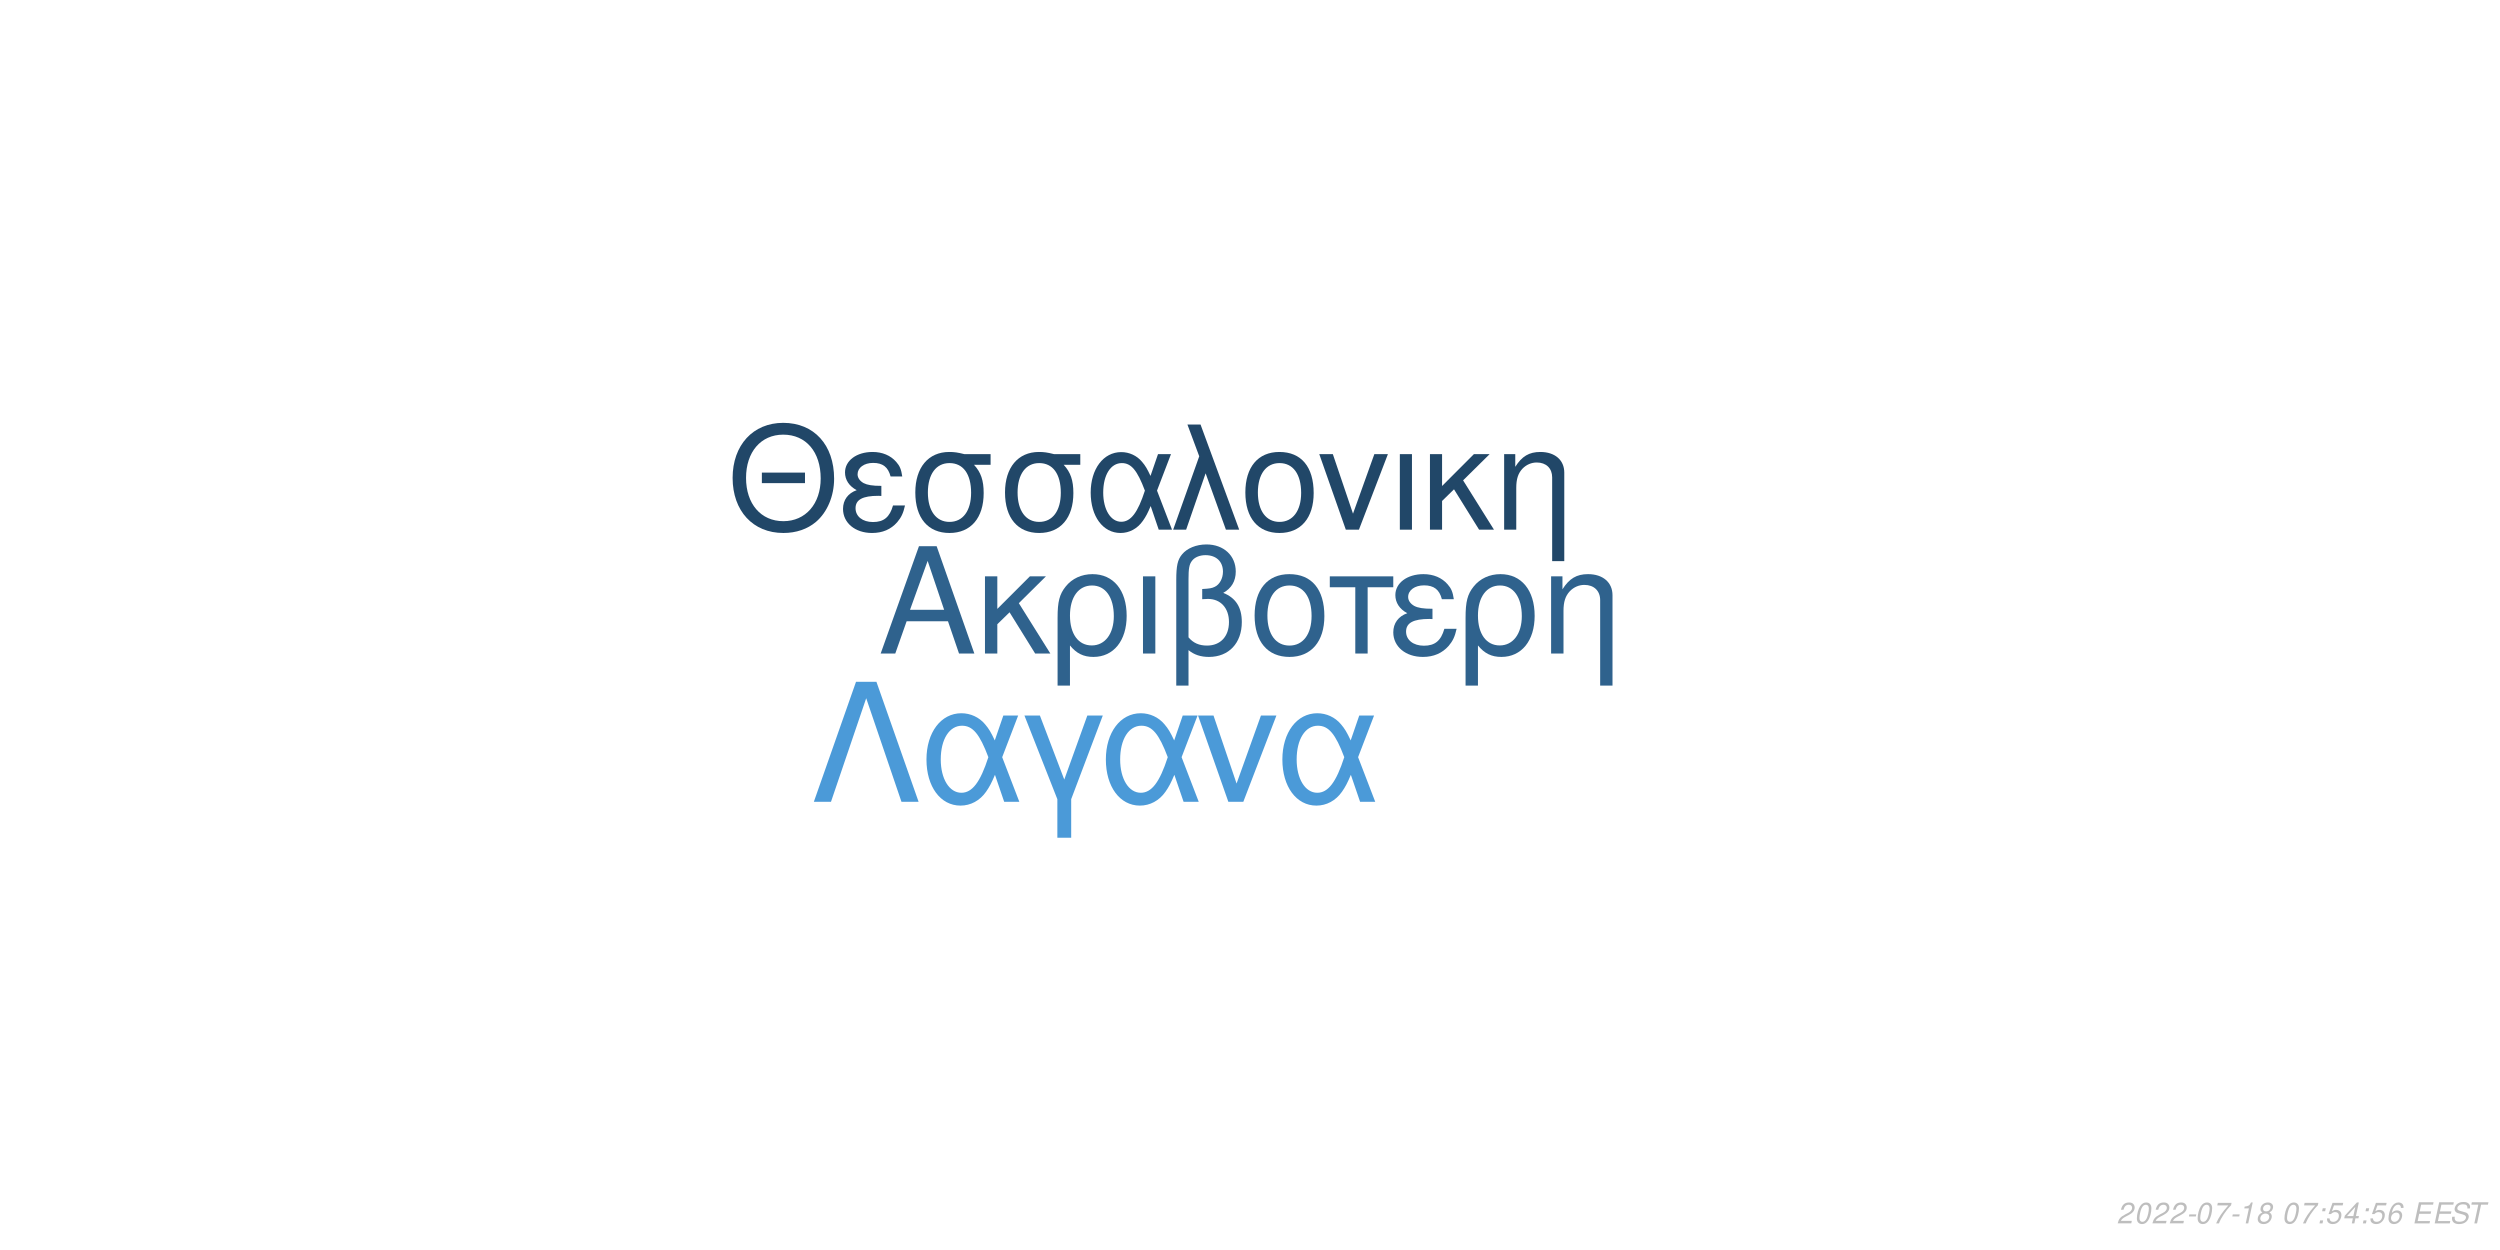
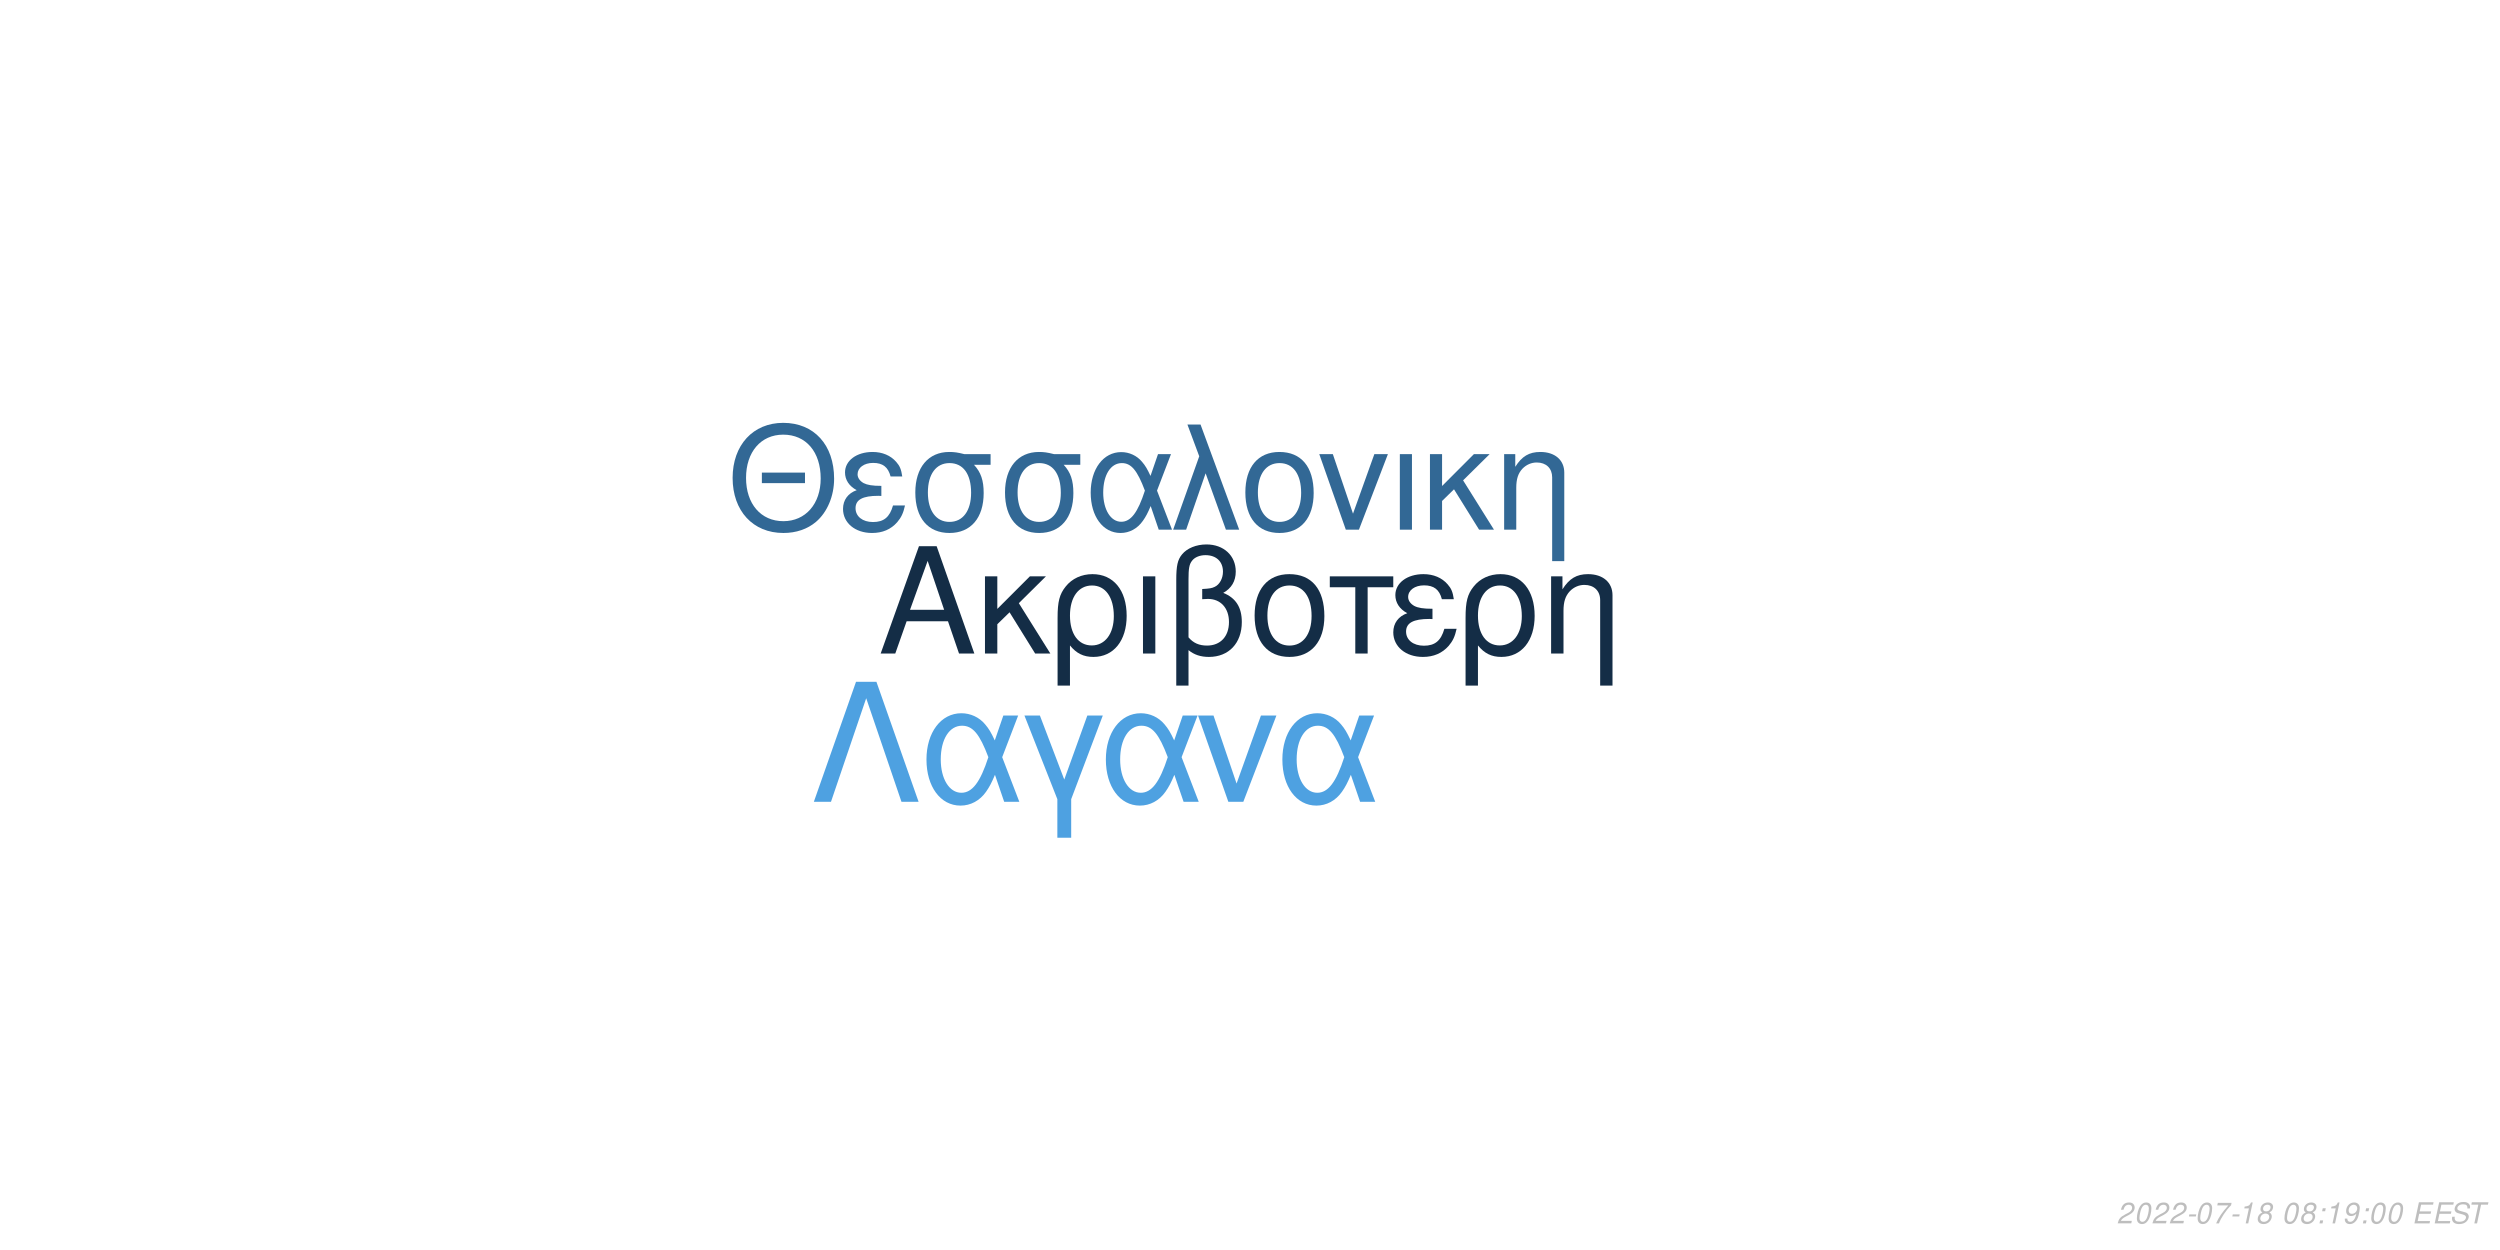
<svg xmlns="http://www.w3.org/2000/svg" xmlns:xlink="http://www.w3.org/1999/xlink" width="864pt" height="432pt" viewBox="0 0 864 432" version="1.1">
  <defs>
    <g>
      <symbol overflow="visible" id="glyph0-0">
        <path style="stroke:none;" d="" />
      </symbol>
      <symbol overflow="visible" id="glyph0-1">
        <path style="stroke:none;" d="M 24.125 -11.141 L 27.938 0 L 33.234 0 L 20.203 -37.094 L 14.094 -37.094 L 0.859 0 L 5.906 0 L 9.828 -11.141 Z M 22.797 -15.109 L 11 -15.109 L 17.094 -32.016 Z M 22.797 -15.109 " />
      </symbol>
      <symbol overflow="visible" id="glyph0-2">
        <path style="stroke:none;" d="M 7.172 -15.422 L 7.172 -26.672 L 2.906 -26.672 L 2.906 0 L 7.172 0 L 7.172 -10.125 L 11.406 -14.25 L 20.25 0 L 25.5 0 L 14.609 -17.406 L 23.969 -26.672 L 18.422 -26.672 Z M 7.172 -15.422 " />
      </symbol>
      <symbol overflow="visible" id="glyph0-3">
        <path style="stroke:none;" d="M 3 11.094 L 7.281 11.094 L 7.281 -2.797 C 9.516 -0.047 11.953 1.172 15.375 1.172 C 22.344 1.172 26.875 -4.422 26.875 -13.031 C 26.875 -21.891 22.297 -27.438 15.062 -27.438 C 11.297 -27.438 7.984 -25.906 5.797 -23.156 C 3.672 -20.516 3 -17.969 3 -12.359 Z M 14.906 -23.516 C 19.547 -23.516 22.438 -19.438 22.438 -12.922 C 22.438 -6.812 19.391 -2.797 14.812 -2.797 C 10.172 -2.797 7.281 -6.766 7.281 -13.125 C 7.281 -19.484 10.234 -23.516 14.906 -23.516 Z M 14.906 -23.516 " />
      </symbol>
      <symbol overflow="visible" id="glyph0-4">
        <path style="stroke:none;" d="M 3.516 0 L 7.781 0 L 7.781 -26.672 L 3.516 -26.672 Z M 3.516 0 " />
      </symbol>
      <symbol overflow="visible" id="glyph0-5">
        <path style="stroke:none;" d="M 4.016 11.094 L 8.25 11.094 L 8.25 -1.172 C 10.172 0.406 12.422 1.172 15.312 1.172 C 22.188 1.172 26.672 -3.609 26.672 -10.891 C 26.672 -15.984 24.578 -19.234 20.25 -20.969 C 23.109 -22.547 24.578 -25.031 24.578 -28.344 C 24.578 -33.844 20.406 -37.703 14.453 -37.703 C 10.938 -37.703 7.734 -36.391 6 -34.25 C 4.484 -32.422 4.016 -30.328 4.016 -25.391 Z M 8.25 -25.656 C 8.25 -29.359 8.5 -30.844 9.469 -32.062 C 10.375 -33.281 12.156 -34 14.094 -34 C 17.812 -34 20.156 -31.812 20.156 -28.297 C 20.156 -25.953 18.984 -23.812 17.297 -23.047 C 16.281 -22.547 15.469 -22.438 12.984 -22.297 L 12.984 -18.781 C 13.734 -18.828 14.344 -18.875 14.969 -18.875 C 19.344 -18.875 22.234 -15.719 22.234 -10.891 C 22.234 -5.906 19.281 -2.75 14.656 -2.75 C 11.953 -2.75 9.922 -3.609 8.25 -5.594 Z M 8.25 -25.656 " />
      </symbol>
      <symbol overflow="visible" id="glyph0-6">
        <path style="stroke:none;" d="M 14.094 -27.438 C 6.562 -27.438 2.094 -22.094 2.094 -13.125 C 2.094 -4.125 6.562 1.172 14.141 1.172 C 21.672 1.172 26.203 -4.172 26.203 -12.922 C 26.203 -22.188 21.828 -27.438 14.094 -27.438 Z M 14.141 -23.516 C 18.938 -23.516 21.781 -19.594 21.781 -12.984 C 21.781 -6.672 18.828 -2.75 14.141 -2.75 C 9.422 -2.75 6.516 -6.672 6.516 -13.125 C 6.516 -19.594 9.422 -23.516 14.141 -23.516 Z M 14.141 -23.516 " />
      </symbol>
      <symbol overflow="visible" id="glyph0-7">
        <path style="stroke:none;" d="M 7.891 0 L 12.156 0 L 12.156 -22.906 L 21.016 -22.906 L 21.016 -26.672 L -0.922 -26.672 L -0.922 -22.906 L 7.891 -22.906 Z M 7.891 0 " />
      </symbol>
      <symbol overflow="visible" id="glyph0-8">
        <path style="stroke:none;" d="M 14.562 -15.469 C 11.344 -15.469 9.562 -15.781 8.297 -16.438 C 6.922 -17.203 6.156 -18.328 6.156 -19.547 C 6.156 -21.891 8.453 -23.562 11.656 -23.562 C 15.062 -23.562 16.953 -22.094 17.812 -18.781 L 21.938 -18.781 C 21.578 -21.266 21.062 -22.5 19.797 -23.922 C 17.812 -26.203 14.906 -27.438 11.453 -27.438 C 5.797 -27.438 1.734 -24.375 1.734 -20.203 C 1.734 -17.609 3.156 -15.375 5.859 -13.938 C 2.797 -12.875 1.016 -10.484 1.016 -7.328 C 1.016 -2.391 5.297 1.172 11.25 1.172 C 14.969 1.172 17.906 -0.109 20.156 -2.641 C 21.578 -4.328 22.297 -5.797 22.906 -8.547 L 18.672 -8.547 C 17.5 -4.422 15.422 -2.703 11.609 -2.703 C 7.938 -2.703 5.438 -4.688 5.438 -7.578 C 5.438 -10.578 7.938 -11.953 13.484 -11.953 C 13.641 -11.953 14.094 -11.953 14.562 -11.906 Z M 14.562 -15.469 " />
      </symbol>
      <symbol overflow="visible" id="glyph0-9">
        <path style="stroke:none;" d="M 3.562 -26.672 L 3.562 0 L 7.844 0 L 7.844 -14.703 C 7.844 -17.906 8.5 -19.891 10.031 -21.531 C 11.406 -22.953 13.188 -23.719 15.062 -23.719 C 18.375 -23.719 20.516 -21.672 20.516 -18.469 L 20.516 11.094 L 24.781 11.094 L 24.781 -20.156 C 24.781 -24.578 21.469 -27.438 16.328 -27.438 C 12.359 -27.438 9.828 -25.906 7.484 -22.188 L 7.484 -26.672 Z M 3.562 -26.672 " />
      </symbol>
      <symbol overflow="visible" id="glyph1-0">
        <path style="stroke:none;" d="" />
      </symbol>
      <symbol overflow="visible" id="glyph1-1">
        <path style="stroke:none;" d="M 26.859 -19.734 L 11.953 -19.734 L 11.953 -16.094 L 26.859 -16.094 Z M 19.328 -36.922 C 8.922 -36.922 1.844 -29.25 1.844 -17.891 C 1.844 -6.484 8.875 1.141 19.391 1.141 C 23.812 1.141 27.703 -0.203 30.641 -2.688 C 34.578 -6.031 36.922 -11.656 36.922 -17.594 C 36.922 -29.297 30 -36.922 19.328 -36.922 Z M 19.328 -32.844 C 27.203 -32.844 32.281 -26.906 32.281 -17.688 C 32.281 -8.922 27.062 -2.938 19.391 -2.938 C 11.609 -2.938 6.484 -8.922 6.484 -17.891 C 6.484 -26.859 11.609 -32.844 19.328 -32.844 Z M 19.328 -32.844 " />
      </symbol>
      <symbol overflow="visible" id="glyph1-2">
        <path style="stroke:none;" d="M 14.25 -15.141 C 11.109 -15.141 9.375 -15.453 8.125 -16.094 C 6.781 -16.844 6.031 -17.938 6.031 -19.141 C 6.031 -21.422 8.266 -23.078 11.406 -23.078 C 14.75 -23.078 16.594 -21.625 17.438 -18.391 L 21.469 -18.391 C 21.125 -20.828 20.625 -22.031 19.391 -23.422 C 17.438 -25.656 14.594 -26.859 11.219 -26.859 C 5.688 -26.859 1.688 -23.875 1.688 -19.781 C 1.688 -17.234 3.094 -15.047 5.734 -13.656 C 2.734 -12.609 1 -10.266 1 -7.172 C 1 -2.344 5.188 1.141 11.016 1.141 C 14.656 1.141 17.547 -0.094 19.734 -2.594 C 21.125 -4.234 21.828 -5.688 22.422 -8.375 L 18.281 -8.375 C 17.141 -4.328 15.094 -2.641 11.359 -2.641 C 7.766 -2.641 5.328 -4.578 5.328 -7.422 C 5.328 -10.359 7.766 -11.703 13.203 -11.703 C 13.359 -11.703 13.797 -11.703 14.25 -11.656 Z M 14.25 -15.141 " />
      </symbol>
      <symbol overflow="visible" id="glyph1-3">
        <path style="stroke:none;" d="M 29 -26.109 L 19.938 -26.109 C 17.594 -26.703 16.438 -26.859 14.703 -26.859 C 7.469 -26.859 2.984 -21.469 2.984 -12.859 C 2.984 -4.031 7.375 1.141 14.797 1.141 C 22.172 1.141 26.609 -4.078 26.609 -12.656 C 26.609 -17.047 25.656 -19.828 23.266 -22.422 L 29 -22.422 Z M 14.797 -23.016 C 19.531 -23.016 22.266 -19.234 22.266 -12.75 C 22.266 -6.531 19.438 -2.688 14.797 -2.688 C 10.172 -2.688 7.328 -6.531 7.328 -12.859 C 7.328 -19.188 10.172 -23.016 14.797 -23.016 Z M 14.797 -23.016 " />
      </symbol>
      <symbol overflow="visible" id="glyph1-4">
        <path style="stroke:none;" d="M 29.344 -26.109 L 24.859 -26.109 L 22.266 -18.578 C 21.125 -21.031 20.484 -22.125 19.328 -23.469 C 17.547 -25.609 14.906 -26.812 12.156 -26.812 C 5.984 -26.812 1.594 -20.984 1.594 -12.812 C 1.594 -4.578 5.828 1.141 11.906 1.141 C 14.953 1.141 17.734 -0.344 19.625 -3.047 C 20.672 -4.531 21.281 -5.688 22.328 -8.172 L 25.109 0 L 29.703 0 L 24.516 -13.5 Z M 20.328 -13.5 C 17.891 -5.922 15.453 -2.734 12.156 -2.734 C 8.516 -2.734 5.922 -6.922 5.922 -12.812 C 5.922 -18.938 8.516 -23.016 12.359 -23.016 C 15.594 -23.016 17.688 -20.531 20.328 -13.5 Z M 20.328 -13.5 " />
      </symbol>
      <symbol overflow="visible" id="glyph1-5">
        <path style="stroke:none;" d="M 1.094 0 L 5.578 0 L 12.312 -19.484 L 19.328 0 L 23.922 0 L 10.562 -36.328 L 6.031 -36.328 L 10.109 -25.359 Z M 1.094 0 " />
      </symbol>
      <symbol overflow="visible" id="glyph1-6">
        <path style="stroke:none;" d="M 13.797 -26.859 C 6.422 -26.859 2.047 -21.625 2.047 -12.859 C 2.047 -4.031 6.422 1.141 13.859 1.141 C 21.234 1.141 25.656 -4.078 25.656 -12.656 C 25.656 -21.719 21.375 -26.859 13.797 -26.859 Z M 13.859 -23.016 C 18.531 -23.016 21.328 -19.188 21.328 -12.703 C 21.328 -6.531 18.438 -2.688 13.859 -2.688 C 9.219 -2.688 6.375 -6.531 6.375 -12.859 C 6.375 -19.188 9.219 -23.016 13.859 -23.016 Z M 13.859 -23.016 " />
      </symbol>
      <symbol overflow="visible" id="glyph1-7">
        <path style="stroke:none;" d="M 14.297 0 L 24.312 -26.109 L 19.625 -26.109 L 12.25 -5.531 L 5.281 -26.109 L 0.594 -26.109 L 9.766 0 Z M 14.297 0 " />
      </symbol>
      <symbol overflow="visible" id="glyph1-8">
        <path style="stroke:none;" d="M 3.438 0 L 7.625 0 L 7.625 -26.109 L 3.438 -26.109 Z M 3.438 0 " />
      </symbol>
      <symbol overflow="visible" id="glyph1-9">
        <path style="stroke:none;" d="M 7.031 -15.094 L 7.031 -26.109 L 2.844 -26.109 L 2.844 0 L 7.031 0 L 7.031 -9.922 L 11.156 -13.953 L 19.828 0 L 24.969 0 L 14.297 -17.047 L 23.469 -26.109 L 18.031 -26.109 Z M 7.031 -15.094 " />
      </symbol>
      <symbol overflow="visible" id="glyph1-10">
        <path style="stroke:none;" d="M 3.484 -26.109 L 3.484 0 L 7.672 0 L 7.672 -14.406 C 7.672 -17.547 8.328 -19.484 9.812 -21.078 C 11.156 -22.469 12.906 -23.219 14.75 -23.219 C 17.984 -23.219 20.078 -21.234 20.078 -18.094 L 20.078 10.859 L 24.266 10.859 L 24.266 -19.734 C 24.266 -24.062 21.031 -26.859 16 -26.859 C 12.109 -26.859 9.609 -25.359 7.328 -21.719 L 7.328 -26.109 Z M 3.484 -26.109 " />
      </symbol>
      <symbol overflow="visible" id="glyph2-0">
        <path style="stroke:none;" d="" />
      </symbol>
      <symbol overflow="visible" id="glyph2-1">
        <path style="stroke:none;" d="M 22.531 -41.484 L 15.484 -41.484 L 0.906 0 L 6.828 0 L 19 -35.797 L 31.188 0 L 37.109 0 Z M 22.531 -41.484 " />
      </symbol>
      <symbol overflow="visible" id="glyph2-2">
        <path style="stroke:none;" d="M 33.516 -29.812 L 28.391 -29.812 L 25.438 -21.219 C 24.125 -24.016 23.391 -25.266 22.078 -26.797 C 20.031 -29.25 17.016 -30.609 13.891 -30.609 C 6.828 -30.609 1.828 -23.953 1.828 -14.625 C 1.828 -5.234 6.656 1.312 13.594 1.312 C 17.078 1.312 20.266 -0.391 22.422 -3.469 C 23.609 -5.172 24.297 -6.484 25.5 -9.328 L 28.688 0 L 33.922 0 L 28 -15.422 Z M 23.219 -15.422 C 20.422 -6.766 17.641 -3.125 13.891 -3.125 C 9.734 -3.125 6.766 -7.906 6.766 -14.625 C 6.766 -21.625 9.734 -26.297 14.109 -26.297 C 17.812 -26.297 20.203 -23.453 23.219 -15.422 Z M 23.219 -15.422 " />
      </symbol>
      <symbol overflow="visible" id="glyph2-3">
        <path style="stroke:none;" d="M 12.062 12.406 L 16.844 12.406 L 16.844 -0.906 L 27.766 -29.812 L 22.422 -29.812 L 14.453 -7.688 L 6.031 -29.812 L 0.688 -29.812 L 12.062 -0.906 Z M 12.062 12.406 " />
      </symbol>
      <symbol overflow="visible" id="glyph2-4">
        <path style="stroke:none;" d="M 16.328 0 L 27.766 -29.812 L 22.422 -29.812 L 14 -6.312 L 6.031 -29.812 L 0.688 -29.812 L 11.156 0 Z M 16.328 0 " />
      </symbol>
      <symbol overflow="visible" id="glyph3-0">
        <path style="stroke:none;" d="" />
      </symbol>
      <symbol overflow="visible" id="glyph3-1">
        <path style="stroke:none;" d="M 5.234 -0.875 L 1.469 -0.875 C 1.641 -1.375 2.203 -1.891 3.109 -2.344 L 4.234 -2.938 C 5.562 -3.625 6.219 -4.469 6.219 -5.484 C 6.219 -5.938 6.062 -6.359 5.797 -6.656 C 5.469 -7.047 4.984 -7.234 4.312 -7.234 C 2.766 -7.234 1.891 -6.453 1.484 -4.734 L 2.375 -4.734 C 2.484 -5.188 2.609 -5.484 2.797 -5.75 C 3.094 -6.203 3.609 -6.453 4.188 -6.453 C 4.891 -6.453 5.344 -6.031 5.344 -5.375 C 5.344 -4.703 4.859 -4.094 4.016 -3.656 L 2.984 -3.125 C 1.234 -2.188 0.797 -1.656 0.344 -0.016 L 5.047 -0.016 Z M 5.234 -0.875 " />
      </symbol>
      <symbol overflow="visible" id="glyph3-2">
        <path style="stroke:none;" d="M 4.203 -7.234 C 3.375 -7.234 2.688 -6.812 2.125 -5.984 C 1.484 -5.047 0.984 -3.188 0.984 -1.734 C 0.984 -1.109 1.172 -0.562 1.484 -0.266 C 1.797 0.047 2.281 0.234 2.766 0.234 C 3.625 0.234 4.281 -0.156 4.859 -1.016 C 5.516 -1.953 6 -3.797 6 -5.266 C 6 -6.5 5.328 -7.234 4.203 -7.234 Z M 4.094 -6.453 C 4.734 -6.453 5.125 -5.984 5.125 -5.156 C 5.125 -4.203 4.781 -2.625 4.406 -1.812 C 3.984 -0.938 3.516 -0.547 2.875 -0.547 C 2.25 -0.547 1.875 -1.031 1.875 -1.828 C 1.875 -2.797 2.203 -4.344 2.594 -5.203 C 2.984 -6.047 3.453 -6.453 4.094 -6.453 Z M 4.094 -6.453 " />
      </symbol>
      <symbol overflow="visible" id="glyph3-3">
        <path style="stroke:none;" d="M 3.516 -3.125 L 1.125 -3.125 L 0.969 -2.406 L 3.359 -2.406 Z M 3.516 -3.125 " />
      </symbol>
      <symbol overflow="visible" id="glyph3-4">
        <path style="stroke:none;" d="M 6.703 -7.094 L 1.953 -7.094 L 1.766 -6.219 L 5.594 -6.219 C 3.344 -3.688 2.266 -2.109 1.375 0 L 2.344 0 C 3.031 -1.906 4.828 -4.594 6.547 -6.281 Z M 6.703 -7.094 " />
      </symbol>
      <symbol overflow="visible" id="glyph3-5">
        <path style="stroke:none;" d="M 3.703 -5.188 L 2.594 0 L 3.469 0 L 5.016 -7.234 L 4.438 -7.234 C 3.906 -6.156 3.688 -6.016 2.234 -5.812 L 2.109 -5.188 Z M 3.703 -5.188 " />
      </symbol>
      <symbol overflow="visible" id="glyph3-6">
        <path style="stroke:none;" d="M 4.766 -3.797 C 5.078 -3.969 5.234 -4.078 5.438 -4.234 C 5.812 -4.594 6.062 -5.172 6.062 -5.734 C 6.062 -6.625 5.344 -7.234 4.266 -7.234 C 2.812 -7.234 1.703 -6.219 1.703 -4.875 C 1.703 -4.406 1.875 -4.125 2.359 -3.812 C 1.297 -3.312 0.75 -2.516 0.75 -1.469 C 0.75 -0.438 1.547 0.234 2.812 0.234 C 3.656 0.234 4.359 -0.094 4.938 -0.734 C 5.359 -1.234 5.609 -1.859 5.609 -2.438 C 5.609 -3.047 5.312 -3.516 4.766 -3.797 Z M 4.109 -6.453 C 4.797 -6.453 5.188 -6.125 5.188 -5.578 C 5.188 -5.266 5.062 -4.922 4.859 -4.672 C 4.562 -4.312 4.188 -4.156 3.656 -4.156 C 2.984 -4.156 2.594 -4.453 2.594 -4.984 C 2.594 -5.859 3.203 -6.453 4.109 -6.453 Z M 3.453 -3.406 C 4.234 -3.406 4.734 -2.984 4.734 -2.312 C 4.734 -1.312 3.922 -0.547 2.875 -0.547 C 2.125 -0.547 1.625 -0.969 1.625 -1.625 C 1.625 -2.609 2.438 -3.406 3.453 -3.406 Z M 3.453 -3.406 " />
      </symbol>
      <symbol overflow="visible" id="glyph3-7">
        <path style="stroke:none;" d="" />
      </symbol>
      <symbol overflow="visible" id="glyph3-8">
        <path style="stroke:none;" d="M 2.359 -1.031 L 1.312 -1.031 L 1.094 0 L 2.141 0 Z M 3.266 -5.234 L 2.219 -5.234 L 2 -4.203 L 3.047 -4.203 Z M 3.266 -5.234 " />
      </symbol>
      <symbol overflow="visible" id="glyph3-9">
-         <path style="stroke:none;" d="M 6.297 -7.094 L 2.594 -7.094 L 1.234 -3.234 L 2.047 -3.234 C 2.656 -3.766 2.938 -3.906 3.531 -3.906 C 4.328 -3.906 4.797 -3.453 4.797 -2.688 C 4.797 -1.438 3.969 -0.547 2.828 -0.547 C 2.031 -0.547 1.609 -0.938 1.578 -1.734 L 0.703 -1.734 L 0.703 -1.516 C 0.703 -0.938 0.844 -0.547 1.188 -0.266 C 1.562 0.062 2.078 0.234 2.703 0.234 C 3.656 0.234 4.391 -0.156 4.984 -0.922 C 5.422 -1.5 5.672 -2.234 5.672 -2.953 C 5.672 -4 4.938 -4.672 3.812 -4.672 C 3.328 -4.672 2.906 -4.547 2.406 -4.234 L 3.109 -6.219 L 6.109 -6.219 Z M 6.297 -7.094 " />
+         <path style="stroke:none;" d="M 0.844 -1.656 C 0.844 -1.547 0.844 -1.438 0.844 -1.375 C 0.844 -0.406 1.531 0.234 2.578 0.234 C 3.203 0.234 3.766 0.016 4.297 -0.438 C 4.938 -1 5.312 -1.656 5.594 -2.719 C 5.844 -3.672 6.016 -4.766 6.016 -5.375 C 6.016 -5.844 5.844 -6.328 5.547 -6.656 C 5.203 -7.031 4.703 -7.234 4.062 -7.234 C 2.516 -7.234 1.297 -5.938 1.297 -4.266 C 1.297 -3.203 1.984 -2.547 3.047 -2.547 C 3.484 -2.547 3.953 -2.672 4.281 -2.891 C 4.406 -2.984 4.547 -3.078 4.828 -3.344 C 4.438 -1.484 3.703 -0.547 2.703 -0.547 C 2.109 -0.547 1.719 -0.938 1.719 -1.547 L 1.719 -1.656 Z M 3.953 -6.453 C 4.625 -6.453 5.141 -5.953 5.141 -5.281 C 5.141 -4.188 4.312 -3.312 3.297 -3.312 C 2.594 -3.312 2.172 -3.734 2.172 -4.453 C 2.172 -5.562 2.984 -6.453 3.953 -6.453 Z M 3.953 -6.453 " />
      </symbol>
      <symbol overflow="visible" id="glyph3-10">
-         <path style="stroke:none;" d="M 3.625 -1.75 L 3.266 0 L 4.141 0 L 4.516 -1.75 L 5.562 -1.75 L 5.734 -2.531 L 4.688 -2.531 L 5.688 -7.234 L 5.016 -7.234 L 0.844 -2.672 L 0.641 -1.75 Z M 3.797 -2.531 L 1.594 -2.531 L 4.469 -5.703 Z M 3.797 -2.531 " />
+         <path style="stroke:none;" d="M 2.547 -3.312 L 6.5 -3.312 L 6.688 -4.141 L 2.719 -4.141 L 3.219 -6.469 L 7.344 -6.469 L 7.516 -7.297 L 2.453 -7.297 L 0.906 0 L 6.125 0 L 6.297 -0.812 L 2.016 -0.812 Z M 2.547 -3.312 " />
      </symbol>
      <symbol overflow="visible" id="glyph3-11">
-         <path style="stroke:none;" d="M 6.125 -5.344 L 6.141 -5.625 C 6.141 -6.609 5.453 -7.234 4.391 -7.234 C 3.438 -7.234 2.641 -6.719 2.016 -5.703 C 1.422 -4.781 0.938 -2.953 0.938 -1.688 C 0.938 -0.516 1.688 0.234 2.859 0.234 C 3.703 0.234 4.438 -0.156 5 -0.875 C 5.406 -1.422 5.672 -2.156 5.672 -2.766 C 5.672 -3.812 4.969 -4.5 3.906 -4.5 C 3.234 -4.5 2.672 -4.234 2.094 -3.625 C 2.406 -5.375 3.234 -6.453 4.25 -6.453 C 4.703 -6.453 5.062 -6.234 5.172 -5.844 C 5.203 -5.719 5.234 -5.578 5.25 -5.344 Z M 3.656 -3.734 C 4.344 -3.734 4.797 -3.281 4.797 -2.625 C 4.797 -1.469 3.984 -0.547 2.984 -0.547 C 2.297 -0.547 1.812 -1.047 1.812 -1.766 C 1.812 -2.859 2.625 -3.734 3.656 -3.734 Z M 3.656 -3.734 " />
+         <path style="stroke:none;" d="M 7.062 -5.156 C 7.125 -5.438 7.141 -5.562 7.141 -5.703 C 7.141 -6.156 6.938 -6.594 6.594 -6.891 C 6.188 -7.25 5.656 -7.406 4.875 -7.406 C 3.844 -7.406 3.047 -7.125 2.5 -6.562 C 2.094 -6.141 1.781 -5.438 1.781 -4.922 C 1.781 -4.297 2.219 -3.766 2.891 -3.562 L 4.594 -3.094 C 5.406 -2.859 5.734 -2.578 5.734 -2.094 C 5.734 -1.781 5.547 -1.406 5.266 -1.141 C 4.844 -0.766 4.266 -0.578 3.453 -0.578 C 2.328 -0.578 1.812 -0.984 1.812 -1.906 C 1.812 -2.047 1.812 -2.125 1.844 -2.312 L 0.984 -2.312 C 0.906 -2.062 0.891 -1.906 0.891 -1.688 C 0.891 -0.484 1.797 0.234 3.297 0.234 C 4.359 0.234 5.234 -0.062 5.812 -0.609 C 6.344 -1.078 6.688 -1.797 6.688 -2.375 C 6.688 -2.641 6.609 -2.906 6.453 -3.156 C 6.234 -3.5 5.938 -3.703 5.469 -3.828 L 3.75 -4.312 C 2.984 -4.547 2.734 -4.734 2.734 -5.188 C 2.734 -5.547 2.875 -5.844 3.188 -6.109 C 3.547 -6.438 4.031 -6.594 4.703 -6.594 C 5.266 -6.594 5.688 -6.484 5.906 -6.297 C 6.094 -6.125 6.219 -5.797 6.219 -5.516 C 6.219 -5.422 6.203 -5.344 6.188 -5.156 Z M 7.062 -5.156 " />
      </symbol>
      <symbol overflow="visible" id="glyph3-12">
-         <path style="stroke:none;" d="M 2.547 -3.312 L 6.5 -3.312 L 6.688 -4.141 L 2.719 -4.141 L 3.219 -6.469 L 7.344 -6.469 L 7.516 -7.297 L 2.453 -7.297 L 0.906 0 L 6.125 0 L 6.297 -0.812 L 2.016 -0.812 Z M 2.547 -3.312 " />
-       </symbol>
-       <symbol overflow="visible" id="glyph3-13">
-         <path style="stroke:none;" d="M 7.062 -5.156 C 7.125 -5.438 7.141 -5.562 7.141 -5.703 C 7.141 -6.156 6.938 -6.594 6.594 -6.891 C 6.188 -7.25 5.656 -7.406 4.875 -7.406 C 3.844 -7.406 3.047 -7.125 2.5 -6.562 C 2.094 -6.141 1.781 -5.438 1.781 -4.922 C 1.781 -4.297 2.219 -3.766 2.891 -3.562 L 4.594 -3.094 C 5.406 -2.859 5.734 -2.578 5.734 -2.094 C 5.734 -1.781 5.547 -1.406 5.266 -1.141 C 4.844 -0.766 4.266 -0.578 3.453 -0.578 C 2.328 -0.578 1.812 -0.984 1.812 -1.906 C 1.812 -2.047 1.812 -2.125 1.844 -2.312 L 0.984 -2.312 C 0.906 -2.062 0.891 -1.906 0.891 -1.688 C 0.891 -0.484 1.797 0.234 3.297 0.234 C 4.359 0.234 5.234 -0.062 5.812 -0.609 C 6.344 -1.078 6.688 -1.797 6.688 -2.375 C 6.688 -2.641 6.609 -2.906 6.453 -3.156 C 6.234 -3.5 5.938 -3.703 5.469 -3.828 L 3.75 -4.312 C 2.984 -4.547 2.734 -4.734 2.734 -5.188 C 2.734 -5.547 2.875 -5.844 3.188 -6.109 C 3.547 -6.438 4.031 -6.594 4.703 -6.594 C 5.266 -6.594 5.688 -6.484 5.906 -6.297 C 6.094 -6.125 6.219 -5.797 6.219 -5.516 C 6.219 -5.422 6.203 -5.344 6.188 -5.156 Z M 7.062 -5.156 " />
-       </symbol>
-       <symbol overflow="visible" id="glyph3-14">
        <path style="stroke:none;" d="M 4.938 -6.469 L 7.312 -6.469 L 7.484 -7.297 L 1.75 -7.297 L 1.578 -6.469 L 3.984 -6.469 L 2.609 0 L 3.547 0 Z M 4.938 -6.469 " />
      </symbol>
    </g>
  </defs>
  <g id="surface1">
    <rect x="0" y="0" width="864" height="432" style="fill:rgb(100%,100%,100%);fill-opacity:1;stroke:none;" />
-     <g style="fill:rgb(18.431%,38.431%,55.294%);fill-opacity:1;">
+     <g style="fill:rgb(7.843%,17.647%,27.451%);fill-opacity:1;">
      <use xlink:href="#glyph0-1" x="303.5" y="225.861" />
      <use xlink:href="#glyph0-2" x="337.5" y="225.861" />
      <use xlink:href="#glyph0-3" x="362.5" y="225.861" />
      <use xlink:href="#glyph0-4" x="391.5" y="225.861" />
      <use xlink:href="#glyph0-5" x="402.5" y="225.861" />
      <use xlink:href="#glyph0-6" x="431.5" y="225.861" />
      <use xlink:href="#glyph0-7" x="460.5" y="225.861" />
      <use xlink:href="#glyph0-8" x="480.5" y="225.861" />
      <use xlink:href="#glyph0-3" x="503.5" y="225.861" />
      <use xlink:href="#glyph0-9" x="532.5" y="225.861" />
    </g>
-     <g style="fill:rgb(12.941%,27.843%,40.784%);fill-opacity:1;">
+     <g style="fill:rgb(19.608%,40.784%,58.431%);fill-opacity:1;">
      <use xlink:href="#glyph1-1" x="251.348" y="183.058" />
      <use xlink:href="#glyph1-2" x="290.348" y="183.058" />
      <use xlink:href="#glyph1-3" x="313.348" y="183.058" />
      <use xlink:href="#glyph1-3" x="344.348" y="183.058" />
      <use xlink:href="#glyph1-4" x="375.348" y="183.058" />
      <use xlink:href="#glyph1-5" x="404.348" y="183.058" />
      <use xlink:href="#glyph1-6" x="428.348" y="183.058" />
      <use xlink:href="#glyph1-7" x="455.348" y="183.058" />
      <use xlink:href="#glyph1-8" x="480.348" y="183.058" />
      <use xlink:href="#glyph1-9" x="491.348" y="183.058" />
      <use xlink:href="#glyph1-10" x="516.348" y="183.058" />
    </g>
-     <g style="fill:rgb(29.412%,60.392%,84.706%);fill-opacity:1;">
+     <g style="fill:rgb(30.588%,63.137%,88.235%);fill-opacity:1;">
      <use xlink:href="#glyph2-1" x="280.359" y="277.105" />
      <use xlink:href="#glyph2-2" x="318.359" y="277.105" />
      <use xlink:href="#glyph2-3" x="353.359" y="277.105" />
      <use xlink:href="#glyph2-2" x="380.359" y="277.105" />
      <use xlink:href="#glyph2-4" x="413.359" y="277.105" />
      <use xlink:href="#glyph2-2" x="441.359" y="277.105" />
    </g>
    <g style="fill:rgb(74.51%,74.51%,74.51%);fill-opacity:1;">
      <use xlink:href="#glyph3-1" x="731.52" y="422.81" />
      <use xlink:href="#glyph3-2" x="737.52" y="422.81" />
      <use xlink:href="#glyph3-1" x="743.52" y="422.81" />
      <use xlink:href="#glyph3-1" x="749.52" y="422.81" />
      <use xlink:href="#glyph3-3" x="755.52" y="422.81" />
      <use xlink:href="#glyph3-2" x="758.52" y="422.81" />
      <use xlink:href="#glyph3-4" x="764.52" y="422.81" />
      <use xlink:href="#glyph3-3" x="770.52" y="422.81" />
      <use xlink:href="#glyph3-5" x="773.52" y="422.81" />
      <use xlink:href="#glyph3-6" x="779.52" y="422.81" />
      <use xlink:href="#glyph3-7" x="785.52" y="422.81" />
      <use xlink:href="#glyph3-2" x="788.52" y="422.81" />
-       <use xlink:href="#glyph3-4" x="794.52" y="422.81" />
+       <use xlink:href="#glyph3-6" x="794.52" y="422.81" />
      <use xlink:href="#glyph3-8" x="800.52" y="422.81" />
-       <use xlink:href="#glyph3-9" x="803.52" y="422.81" />
-       <use xlink:href="#glyph3-10" x="809.52" y="422.81" />
+       <use xlink:href="#glyph3-5" x="803.52" y="422.81" />
+       <use xlink:href="#glyph3-9" x="809.52" y="422.81" />
      <use xlink:href="#glyph3-8" x="815.52" y="422.81" />
-       <use xlink:href="#glyph3-9" x="818.52" y="422.81" />
-       <use xlink:href="#glyph3-11" x="824.52" y="422.81" />
+       <use xlink:href="#glyph3-2" x="818.52" y="422.81" />
+       <use xlink:href="#glyph3-2" x="824.52" y="422.81" />
      <use xlink:href="#glyph3-7" x="830.52" y="422.81" />
-       <use xlink:href="#glyph3-12" x="833.52" y="422.81" />
-       <use xlink:href="#glyph3-12" x="840.52" y="422.81" />
-       <use xlink:href="#glyph3-13" x="846.52" y="422.81" />
-       <use xlink:href="#glyph3-14" x="852.52" y="422.81" />
+       <use xlink:href="#glyph3-10" x="833.52" y="422.81" />
+       <use xlink:href="#glyph3-10" x="840.52" y="422.81" />
+       <use xlink:href="#glyph3-11" x="846.52" y="422.81" />
+       <use xlink:href="#glyph3-12" x="852.52" y="422.81" />
    </g>
  </g>
</svg>
